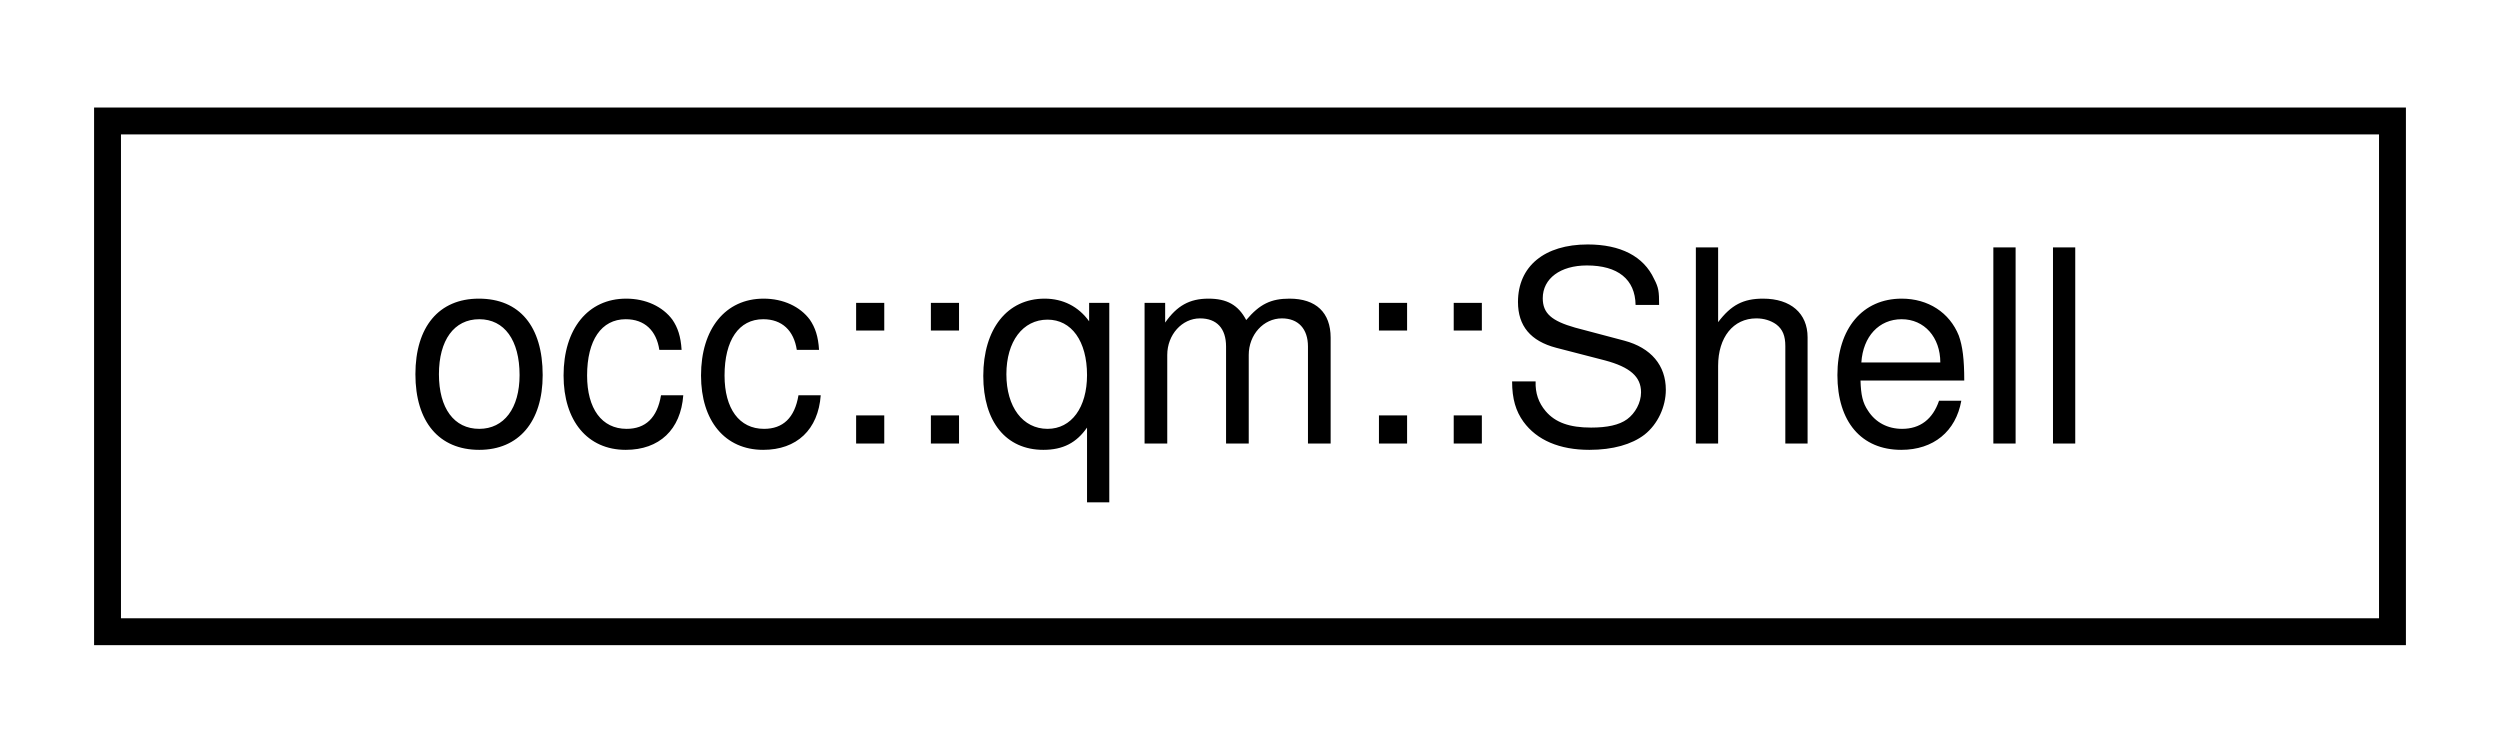
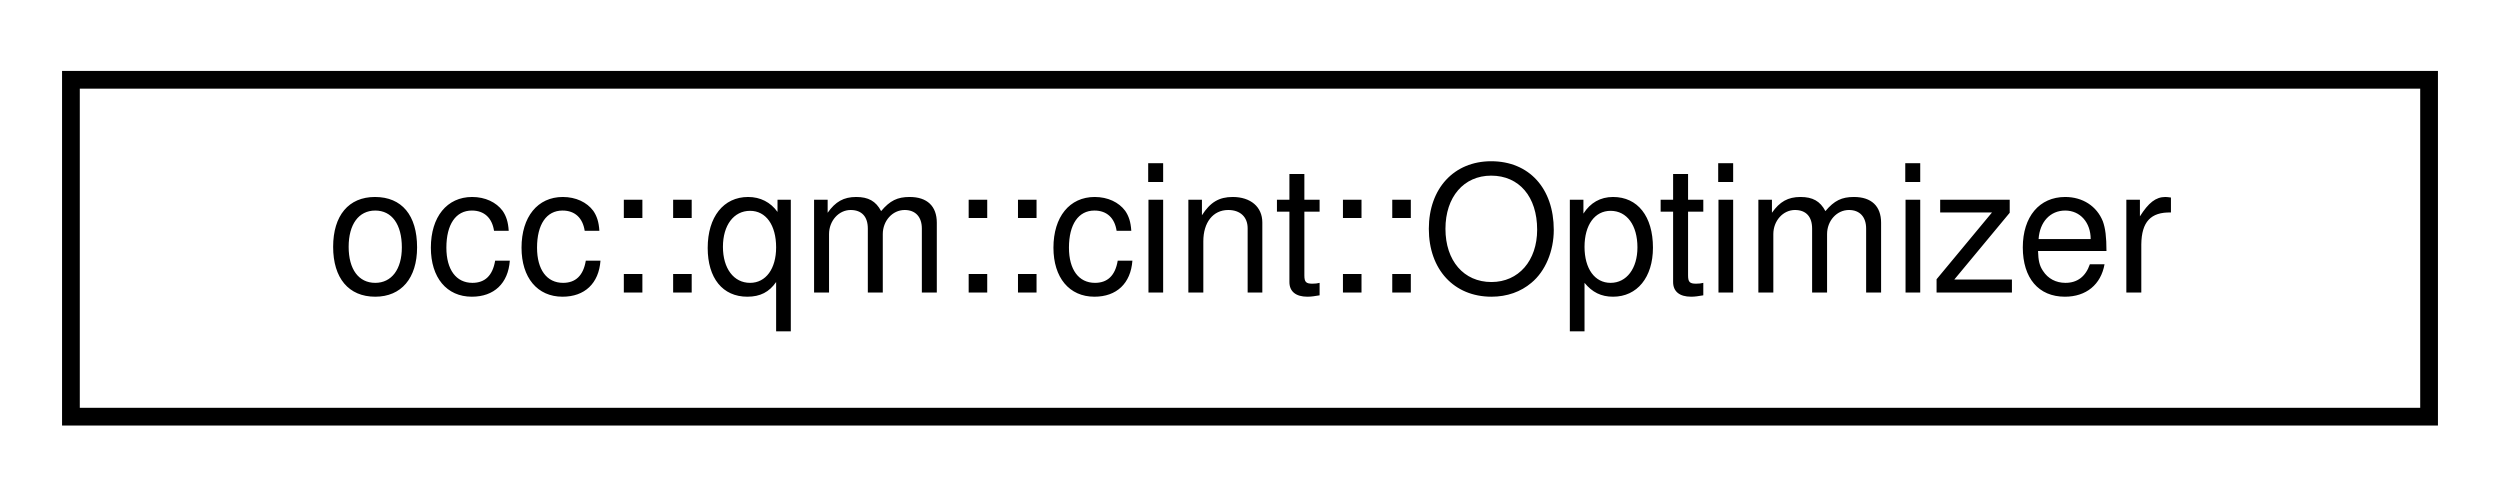
- <svg xmlns="http://www.w3.org/2000/svg" xmlns:xlink="http://www.w3.org/1999/xlink" width="93pt" height="28pt" viewBox="0.00 0.00 93.00 28.00">
+ <svg xmlns="http://www.w3.org/2000/svg" xmlns:xlink="http://www.w3.org/1999/xlink" width="141pt" height="28pt" viewBox="0.00 0.00 141.00 28.00">
  <g id="graph0" class="graph" transform="scale(1 1) rotate(0) translate(4 24)">
    <g id="node1" class="node">
      <g id="a_node1">
-         <a xlink:href="structocc_1_1qm_1_1Shell.html" target="_top" xlink:title=" ">
-           <polygon fill="none" stroke="black" points="0,-0.5 0,-19.5 85,-19.5 85,-0.5 0,-0.5" />
-           <text text-anchor="middle" x="42.5" y="-7.5" font-family="Helvetica,sans-Serif" font-size="10.00">occ::qm::Shell</text>
+         <a xlink:href="classocc_1_1qm_1_1cint_1_1Optimizer.html" target="_top" xlink:title=" ">
+           <polygon fill="none" stroke="black" points="0,-0.5 0,-19.5 133,-19.5 133,-0.5 0,-0.5" />
+           <text text-anchor="middle" x="66.5" y="-7.5" font-family="Helvetica,sans-Serif" font-size="10.00">occ::qm::cint::Optimizer</text>
        </a>
      </g>
    </g>
  </g>
</svg>
